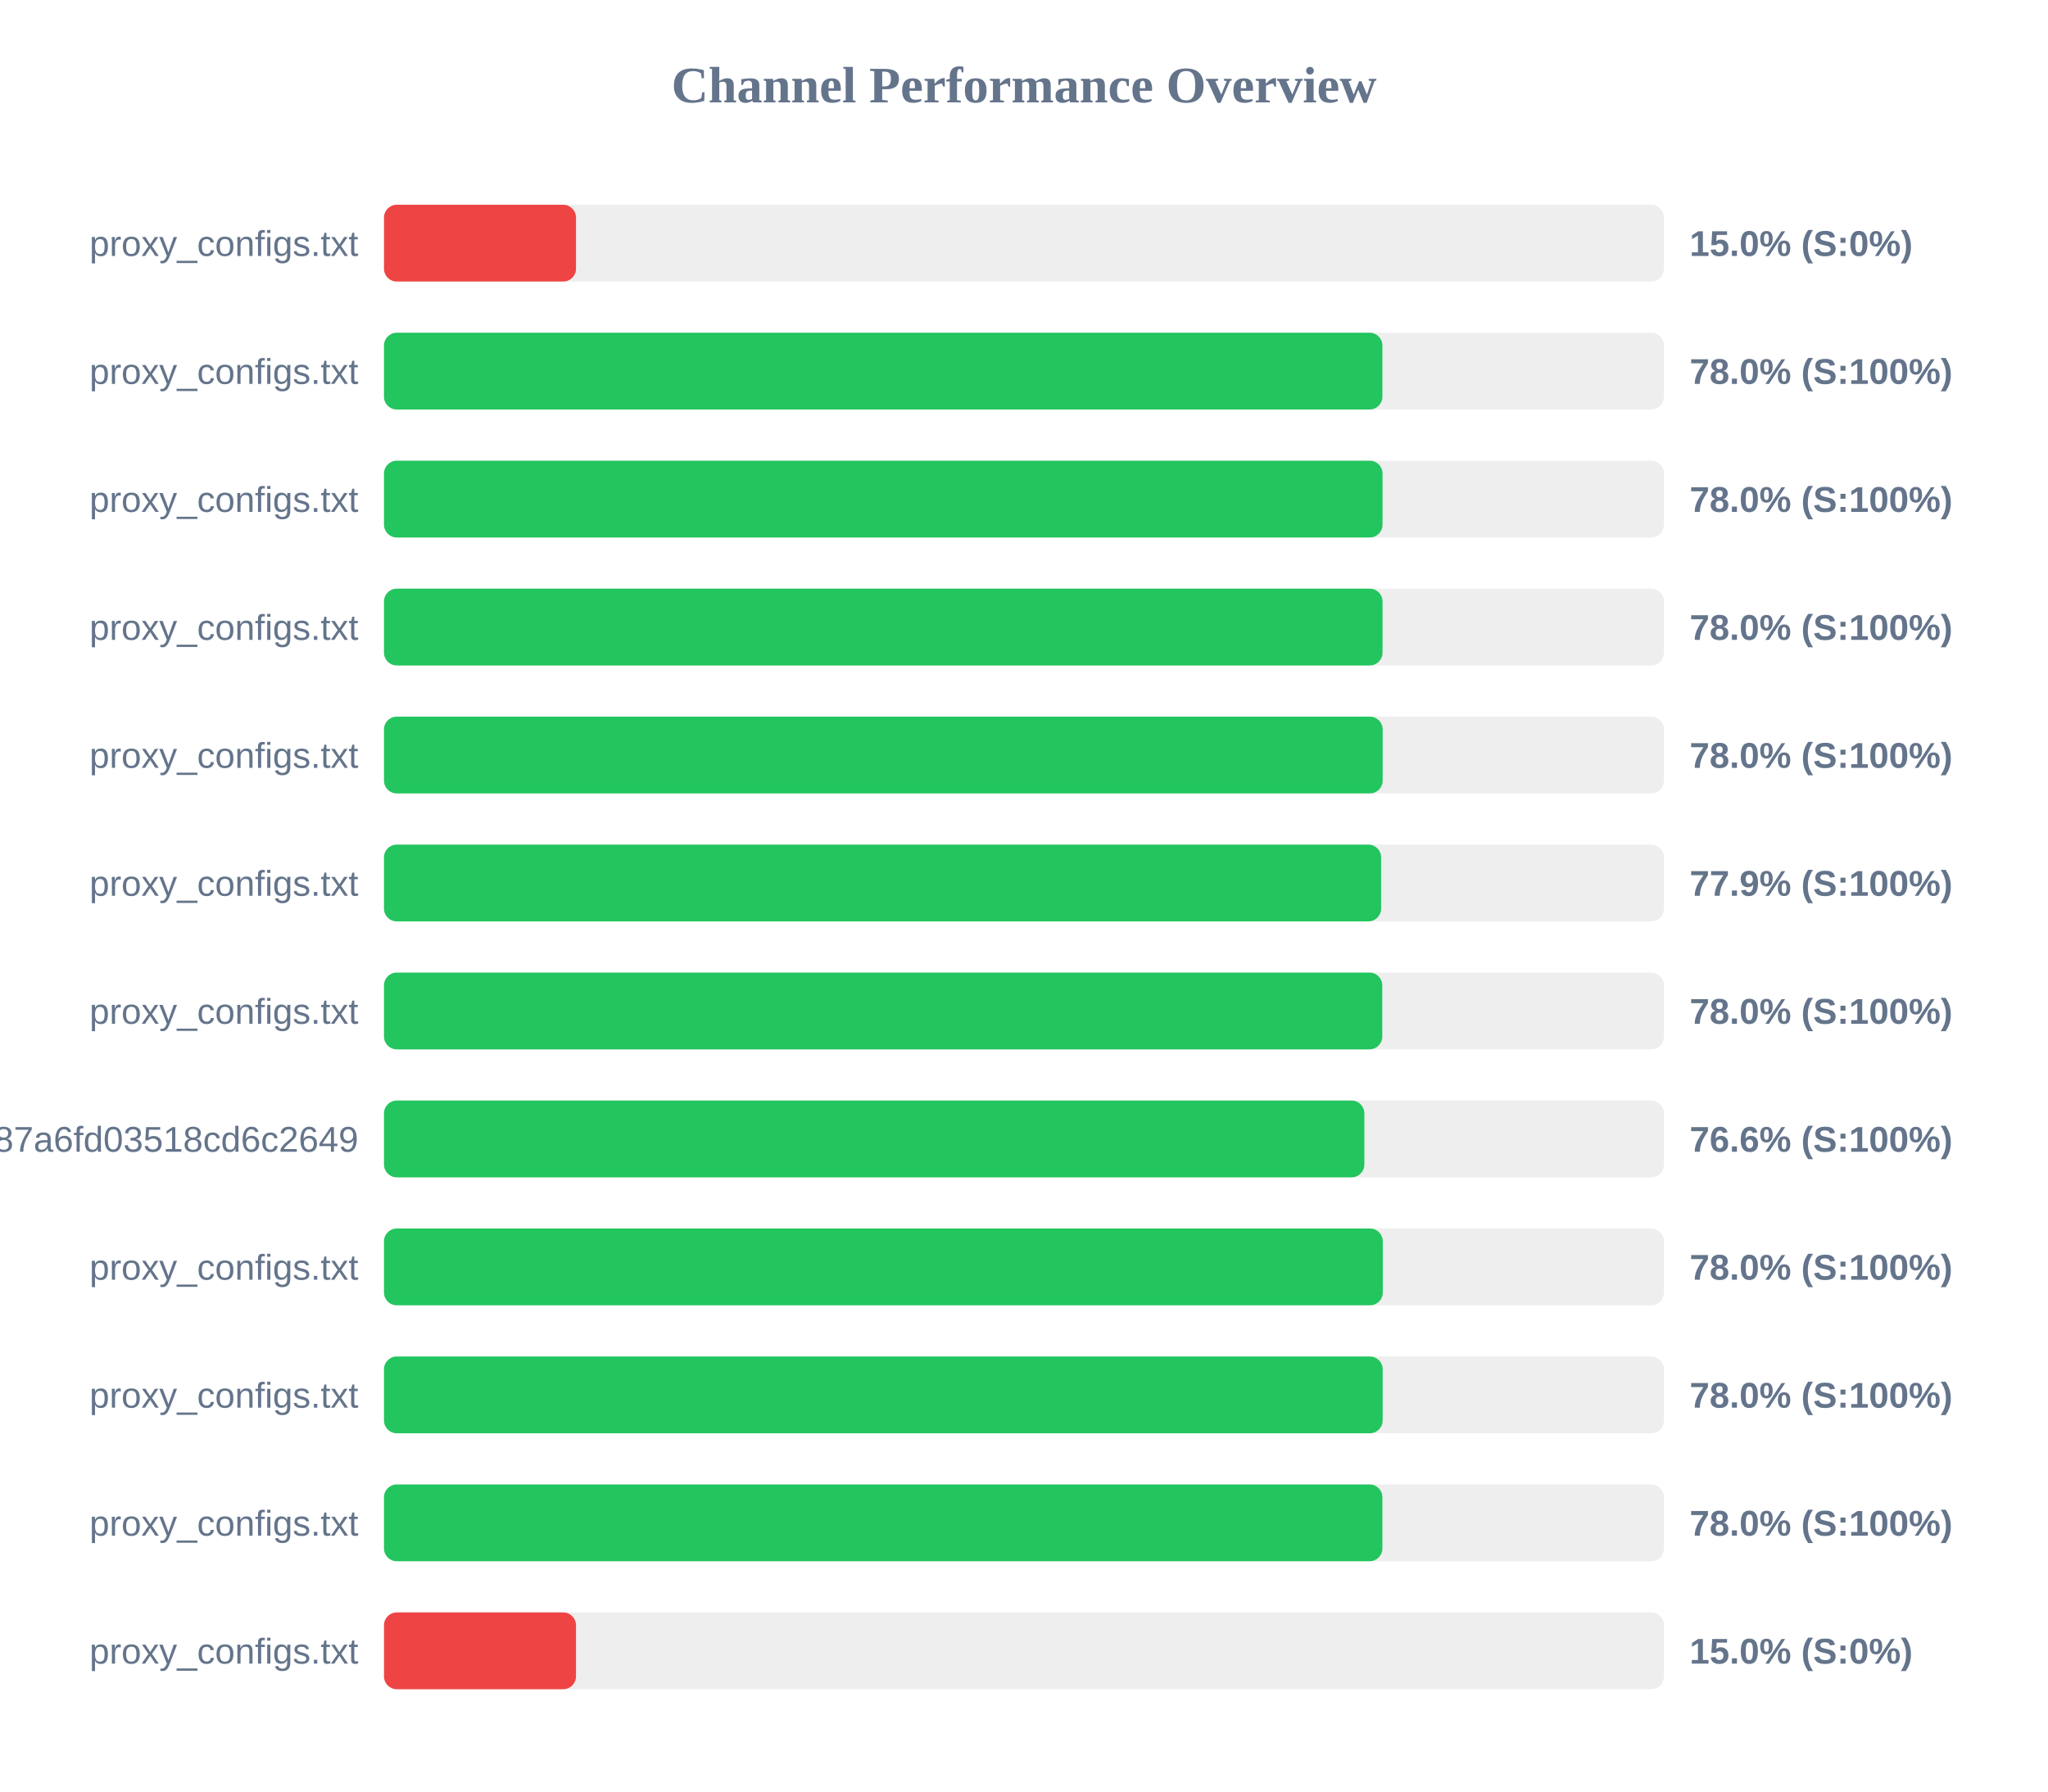
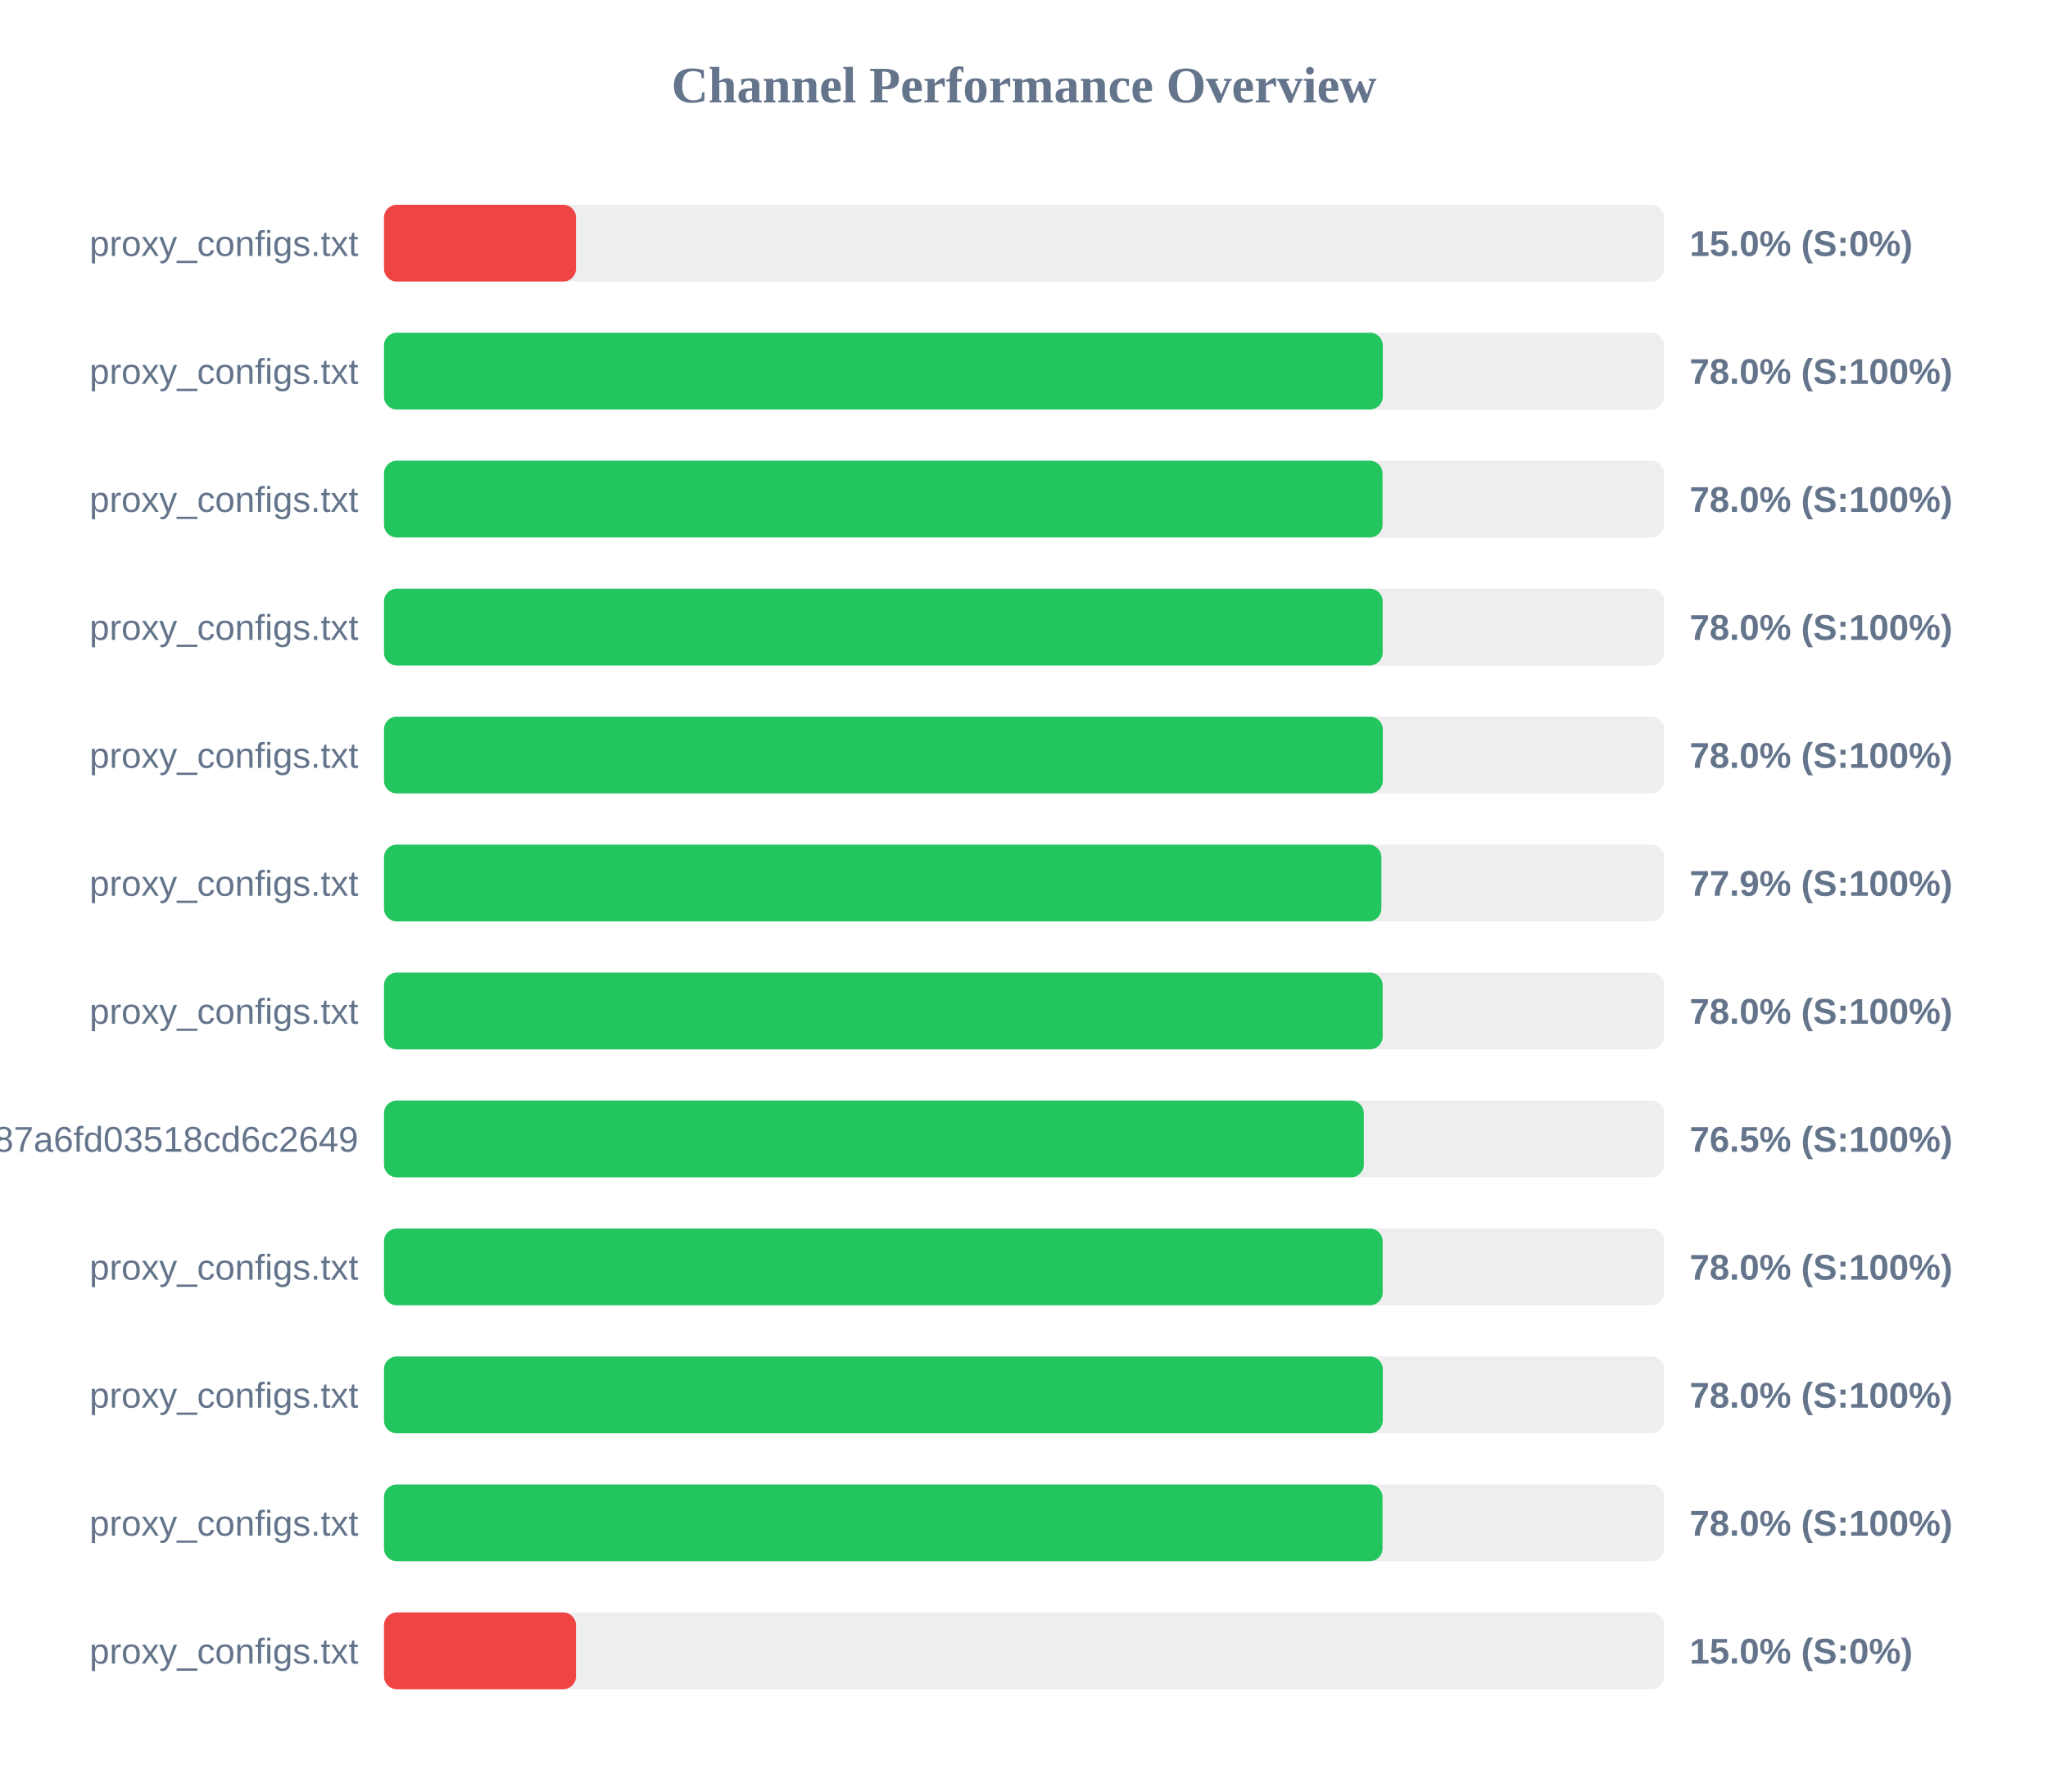
<svg xmlns="http://www.w3.org/2000/svg" width="800" height="700" version="1.1">
  <style>
        .row { font: 14px Arial; fill: #64748b; }
        .score { font: bold 14px Arial; fill: #64748b; }
    </style>
  <text x="400" y="40" text-anchor="middle" font-size="20px" font-weight="bold" fill="#64748b">Channel Performance Overview</text>
  <rect x="150" y="80" width="500" height="30" fill="#eee" rx="5" />
  <rect x="150" y="80" width="75.0" height="30" fill="#ef4444" rx="5" />
  <text x="140" y="100" text-anchor="end" class="row">proxy_configs.txt</text>
  <text x="660" y="100" text-anchor="start" class="score">15.0% (S:0%)</text>
  <rect x="150" y="130" width="500" height="30" fill="#eee" rx="5" />
-   <rect x="150" y="130" width="390.0" height="30" fill="#22c55e" rx="5" />
+   <rect x="150" y="130" width="390.15" height="30" fill="#22c55e" rx="5" />
  <text x="140" y="150" text-anchor="end" class="row">proxy_configs.txt</text>
  <text x="660" y="150" text-anchor="start" class="score">78.0% (S:100%)</text>
  <rect x="150" y="180" width="500" height="30" fill="#eee" rx="5" />
  <rect x="150" y="180" width="390.05" height="30" fill="#22c55e" rx="5" />
  <text x="140" y="200" text-anchor="end" class="row">proxy_configs.txt</text>
  <text x="660" y="200" text-anchor="start" class="score">78.0% (S:100%)</text>
  <rect x="150" y="230" width="500" height="30" fill="#eee" rx="5" />
-   <rect x="150" y="230" width="390.05" height="30" fill="#22c55e" rx="5" />
+   <rect x="150" y="230" width="390.1" height="30" fill="#22c55e" rx="5" />
  <text x="140" y="250" text-anchor="end" class="row">proxy_configs.txt</text>
  <text x="660" y="250" text-anchor="start" class="score">78.0% (S:100%)</text>
  <rect x="150" y="280" width="500" height="30" fill="#eee" rx="5" />
-   <rect x="150" y="280" width="390.1" height="30" fill="#22c55e" rx="5" />
+   <rect x="150" y="280" width="390.15" height="30" fill="#22c55e" rx="5" />
  <text x="140" y="300" text-anchor="end" class="row">proxy_configs.txt</text>
  <text x="660" y="300" text-anchor="start" class="score">78.0% (S:100%)</text>
  <rect x="150" y="330" width="500" height="30" fill="#eee" rx="5" />
-   <rect x="150" y="330" width="389.5" height="30" fill="#22c55e" rx="5" />
+   <rect x="150" y="330" width="389.6" height="30" fill="#22c55e" rx="5" />
  <text x="140" y="350" text-anchor="end" class="row">proxy_configs.txt</text>
  <text x="660" y="350" text-anchor="start" class="score">77.9% (S:100%)</text>
  <rect x="150" y="380" width="500" height="30" fill="#eee" rx="5" />
-   <rect x="150" y="380" width="389.95" height="30" fill="#22c55e" rx="5" />
+   <rect x="150" y="380" width="390.1" height="30" fill="#22c55e" rx="5" />
  <text x="140" y="400" text-anchor="end" class="row">proxy_configs.txt</text>
  <text x="660" y="400" text-anchor="start" class="score">78.0% (S:100%)</text>
  <rect x="150" y="430" width="500" height="30" fill="#eee" rx="5" />
-   <rect x="150" y="430" width="382.95" height="30" fill="#22c55e" rx="5" />
+   <rect x="150" y="430" width="382.75" height="30" fill="#22c55e" rx="5" />
  <text x="140" y="450" text-anchor="end" class="row">subscribe?token=a65ab3a38c5b887a6fd03518cd6c2649</text>
-   <text x="660" y="450" text-anchor="start" class="score">76.6% (S:100%)</text>
+   <text x="660" y="450" text-anchor="start" class="score">76.5% (S:100%)</text>
  <rect x="150" y="480" width="500" height="30" fill="#eee" rx="5" />
-   <rect x="150" y="480" width="390.15" height="30" fill="#22c55e" rx="5" />
+   <rect x="150" y="480" width="390.1" height="30" fill="#22c55e" rx="5" />
  <text x="140" y="500" text-anchor="end" class="row">proxy_configs.txt</text>
  <text x="660" y="500" text-anchor="start" class="score">78.0% (S:100%)</text>
  <rect x="150" y="530" width="500" height="30" fill="#eee" rx="5" />
-   <rect x="150" y="530" width="390.1" height="30" fill="#22c55e" rx="5" />
+   <rect x="150" y="530" width="390.15" height="30" fill="#22c55e" rx="5" />
  <text x="140" y="550" text-anchor="end" class="row">proxy_configs.txt</text>
  <text x="660" y="550" text-anchor="start" class="score">78.0% (S:100%)</text>
  <rect x="150" y="580" width="500" height="30" fill="#eee" rx="5" />
-   <rect x="150" y="580" width="390.0" height="30" fill="#22c55e" rx="5" />
+   <rect x="150" y="580" width="390.05" height="30" fill="#22c55e" rx="5" />
  <text x="140" y="600" text-anchor="end" class="row">proxy_configs.txt</text>
  <text x="660" y="600" text-anchor="start" class="score">78.0% (S:100%)</text>
  <rect x="150" y="630" width="500" height="30" fill="#eee" rx="5" />
  <rect x="150" y="630" width="75.0" height="30" fill="#ef4444" rx="5" />
  <text x="140" y="650" text-anchor="end" class="row">proxy_configs.txt</text>
  <text x="660" y="650" text-anchor="start" class="score">15.0% (S:0%)</text>
</svg>
